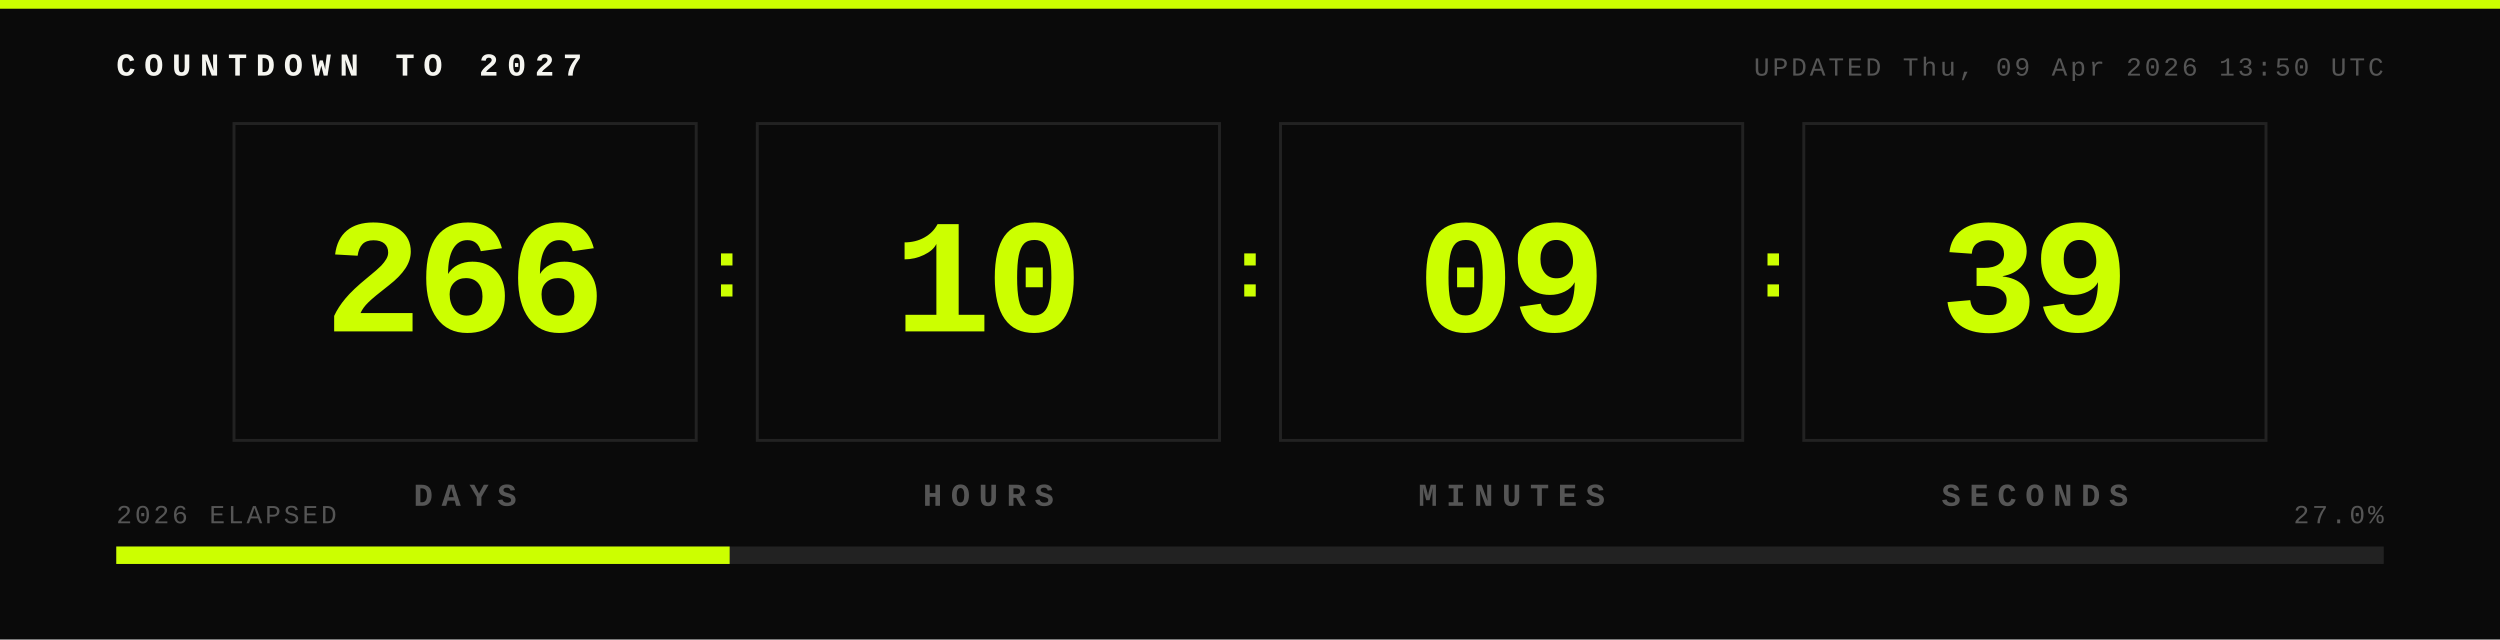
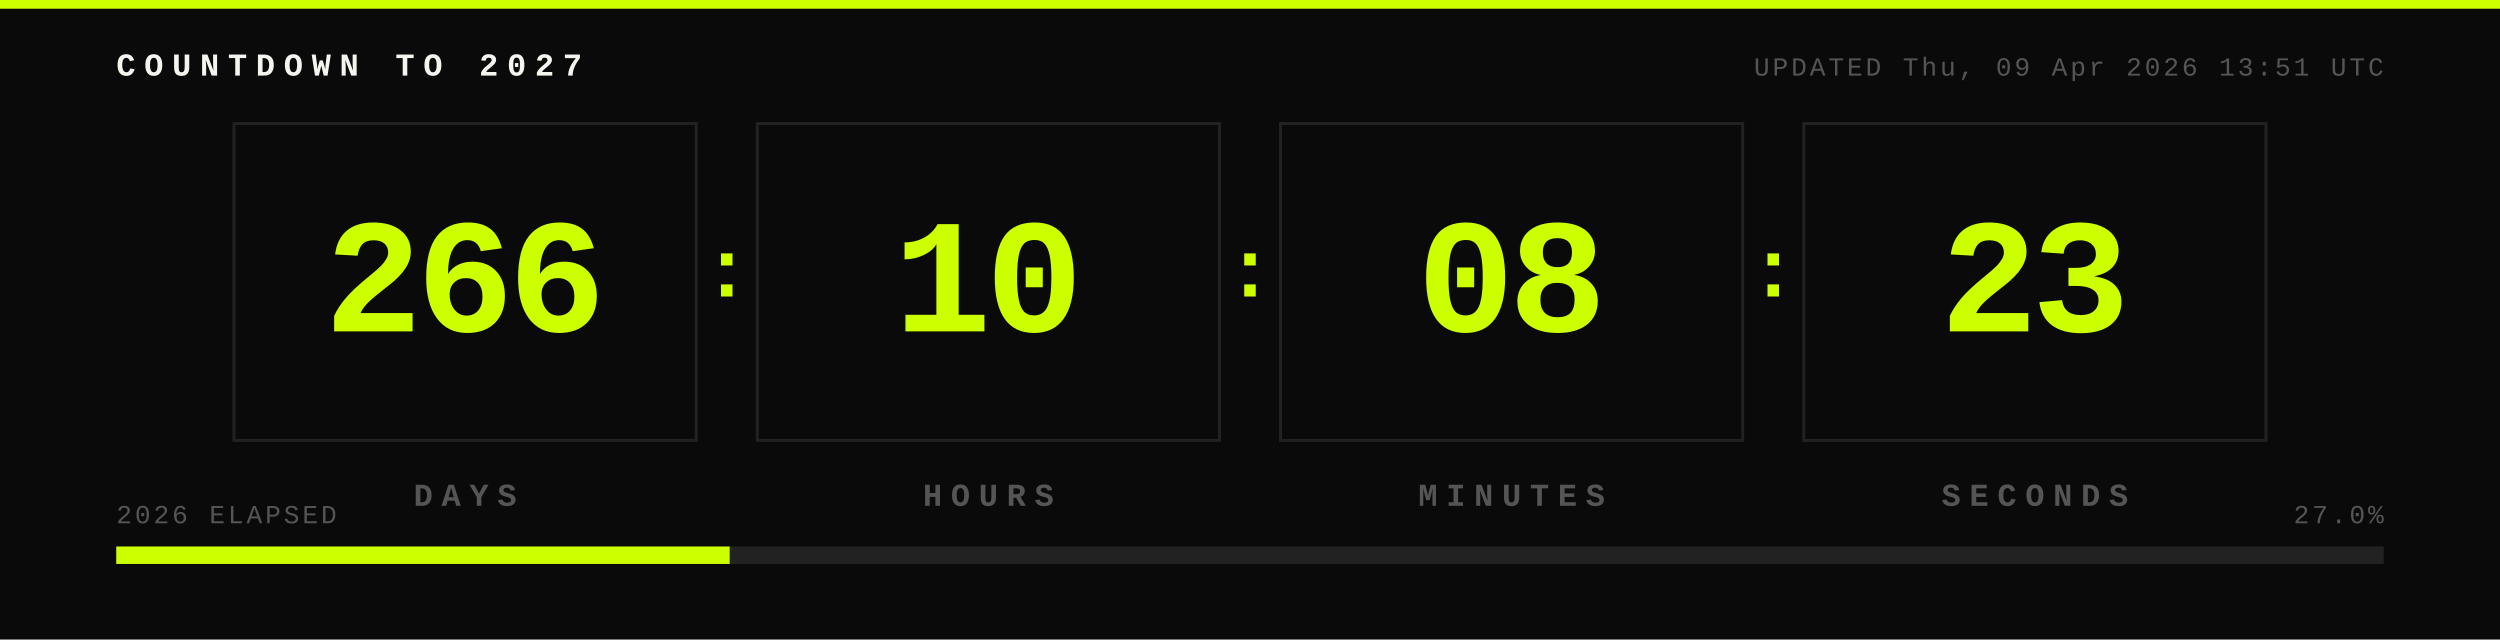
- <svg xmlns="http://www.w3.org/2000/svg" width="860" height="220" viewBox="0 0 860 220" role="img" aria-label="Countdown to 2027: 266 days 10 hours 09 minutes 39 seconds">
+ <svg xmlns="http://www.w3.org/2000/svg" width="860" height="220" viewBox="0 0 860 220" role="img" aria-label="Countdown to 2027: 266 days 10 hours 08 minutes 23 seconds">
  <rect width="860" height="220" fill="#0A0A0A" />
  <rect x="0" y="0" width="860" height="3" fill="#CCFF00" />
  <text x="40" y="26" font-family="JetBrains Mono, Courier New, monospace" font-size="11" font-weight="700" fill="#F5F5F0" letter-spacing="3">COUNTDOWN TO 2027</text>
-   <text x="820" y="26" font-family="JetBrains Mono, Courier New, monospace" font-size="9" fill="#555555" text-anchor="end" letter-spacing="1">UPDATED Thu, 09 Apr 2026 13:50 UTC</text>
+   <text x="820" y="26" font-family="JetBrains Mono, Courier New, monospace" font-size="9" fill="#555555" text-anchor="end" letter-spacing="1">UPDATED Thu, 09 Apr 2026 13:51 UTC</text>
  <rect x="80" y="42" width="160" height="110" fill="#222222" rx="0" />
  <rect x="81" y="43" width="158" height="108" fill="#0A0A0A" rx="0" />
  <text x="160" y="114" font-family="JetBrains Mono, Courier New, monospace" font-size="56" font-weight="800" fill="#CCFF00" text-anchor="middle" dominant-baseline="auto" letter-spacing="-2">266</text>
  <text x="160" y="174" font-family="JetBrains Mono, Courier New, monospace" font-size="11" font-weight="700" fill="#555555" text-anchor="middle" letter-spacing="3">DAYS</text>
  <text x="250" y="102" font-family="JetBrains Mono, Courier New, monospace" font-size="28" font-weight="800" fill="#CCFF00" text-anchor="middle">:</text>
  <rect x="260" y="42" width="160" height="110" fill="#222222" rx="0" />
  <rect x="261" y="43" width="158" height="108" fill="#0A0A0A" rx="0" />
  <text x="340" y="114" font-family="JetBrains Mono, Courier New, monospace" font-size="56" font-weight="800" fill="#CCFF00" text-anchor="middle" dominant-baseline="auto" letter-spacing="-2">10</text>
  <text x="340" y="174" font-family="JetBrains Mono, Courier New, monospace" font-size="11" font-weight="700" fill="#555555" text-anchor="middle" letter-spacing="3">HOURS</text>
  <text x="430" y="102" font-family="JetBrains Mono, Courier New, monospace" font-size="28" font-weight="800" fill="#CCFF00" text-anchor="middle">:</text>
  <rect x="440" y="42" width="160" height="110" fill="#222222" rx="0" />
  <rect x="441" y="43" width="158" height="108" fill="#0A0A0A" rx="0" />
-   <text x="520" y="114" font-family="JetBrains Mono, Courier New, monospace" font-size="56" font-weight="800" fill="#CCFF00" text-anchor="middle" dominant-baseline="auto" letter-spacing="-2">09</text>
+   <text x="520" y="114" font-family="JetBrains Mono, Courier New, monospace" font-size="56" font-weight="800" fill="#CCFF00" text-anchor="middle" dominant-baseline="auto" letter-spacing="-2">08</text>
  <text x="520" y="174" font-family="JetBrains Mono, Courier New, monospace" font-size="11" font-weight="700" fill="#555555" text-anchor="middle" letter-spacing="3">MINUTES</text>
  <text x="610" y="102" font-family="JetBrains Mono, Courier New, monospace" font-size="28" font-weight="800" fill="#CCFF00" text-anchor="middle">:</text>
  <rect x="620" y="42" width="160" height="110" fill="#222222" rx="0" />
  <rect x="621" y="43" width="158" height="108" fill="#0A0A0A" rx="0" />
-   <text x="700" y="114" font-family="JetBrains Mono, Courier New, monospace" font-size="56" font-weight="800" fill="#CCFF00" text-anchor="middle" dominant-baseline="auto" letter-spacing="-2">39</text>
+   <text x="700" y="114" font-family="JetBrains Mono, Courier New, monospace" font-size="56" font-weight="800" fill="#CCFF00" text-anchor="middle" dominant-baseline="auto" letter-spacing="-2">23</text>
  <text x="700" y="174" font-family="JetBrains Mono, Courier New, monospace" font-size="11" font-weight="700" fill="#555555" text-anchor="middle" letter-spacing="3">SECONDS</text>
  <rect x="40" y="188" width="780" height="6" fill="#222222" rx="0" />
  <rect x="40" y="188" width="211" height="6" fill="#CCFF00" rx="0" />
  <text x="40" y="180" font-family="JetBrains Mono, Courier New, monospace" font-size="9" fill="#555555" letter-spacing="1">2026 ELAPSED</text>
  <text x="820" y="180" font-family="JetBrains Mono, Courier New, monospace" font-size="9" fill="#555555" text-anchor="end" letter-spacing="1">27.0%</text>
</svg>
